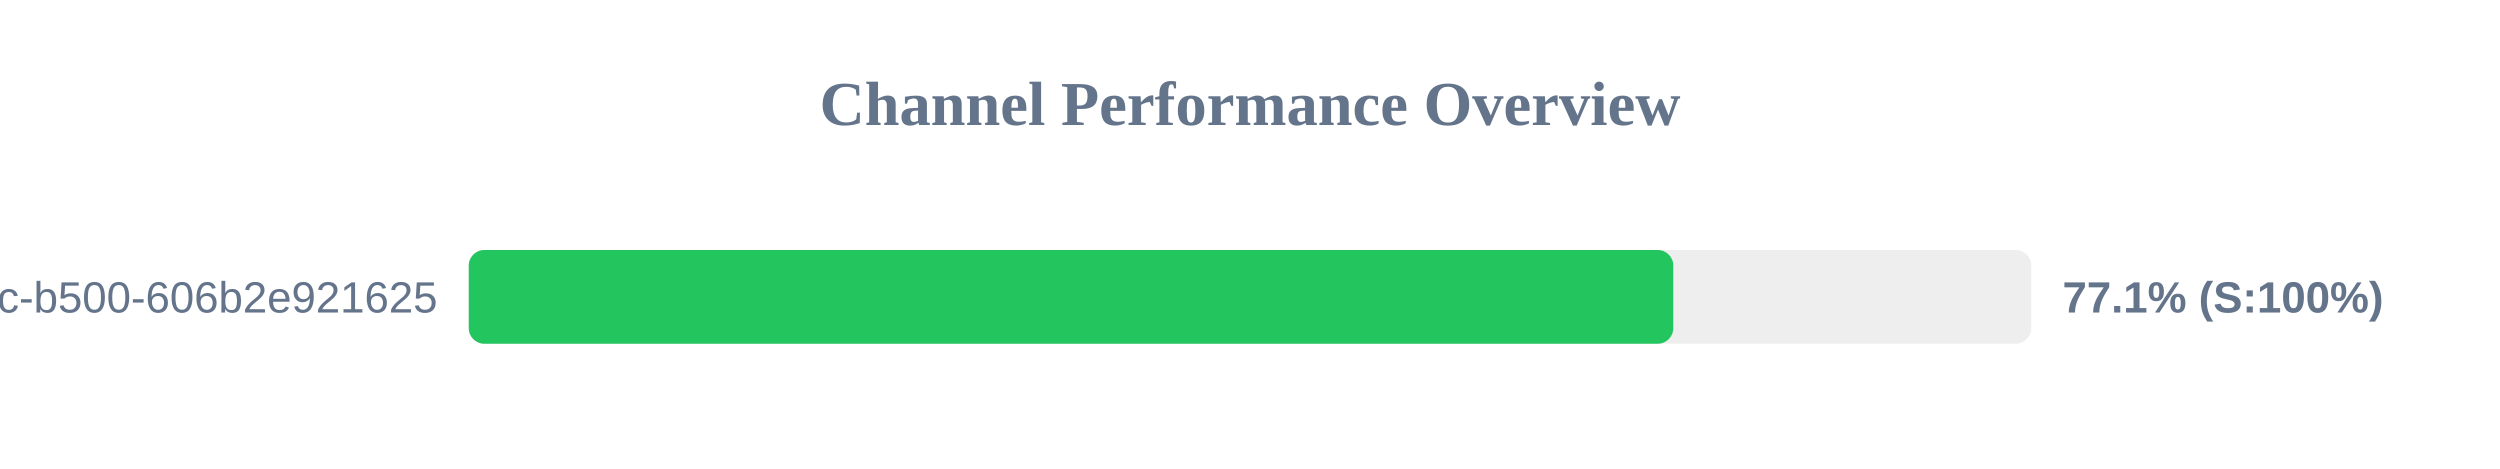
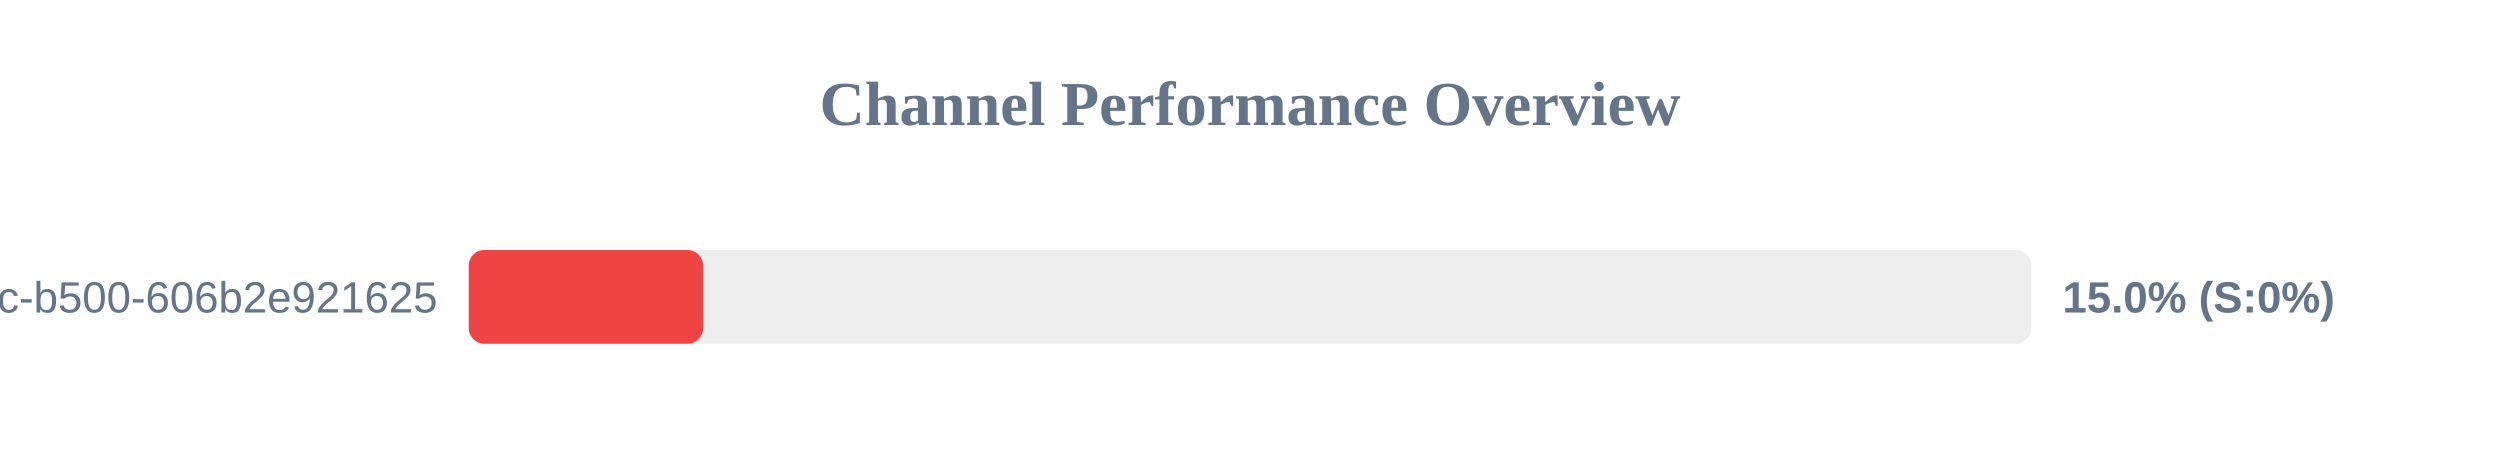
<svg xmlns="http://www.w3.org/2000/svg" width="800" height="150" version="1.1">
  <style>
        .row { font: 14px Arial; fill: #64748b; }
        .score { font: bold 14px Arial; fill: #64748b; }
    </style>
  <text x="400" y="40" text-anchor="middle" font-size="20px" font-weight="bold" fill="#64748b">Channel Performance Overview</text>
  <rect x="150" y="80" width="500" height="30" fill="#eee" rx="5" />
-   <rect x="150" y="80" width="385.45" height="30" fill="#22c55e" rx="5" />
+   <rect x="150" y="80" width="75.0" height="30" fill="#ef4444" rx="5" />
  <text x="140" y="100" text-anchor="end" class="row">?uuid=f901861b-6491-450c-b500-606b2e921625</text>
-   <text x="660" y="100" text-anchor="start" class="score">77.1% (S:100%)</text>
+   <text x="660" y="100" text-anchor="start" class="score">15.0% (S:0%)</text>
</svg>
